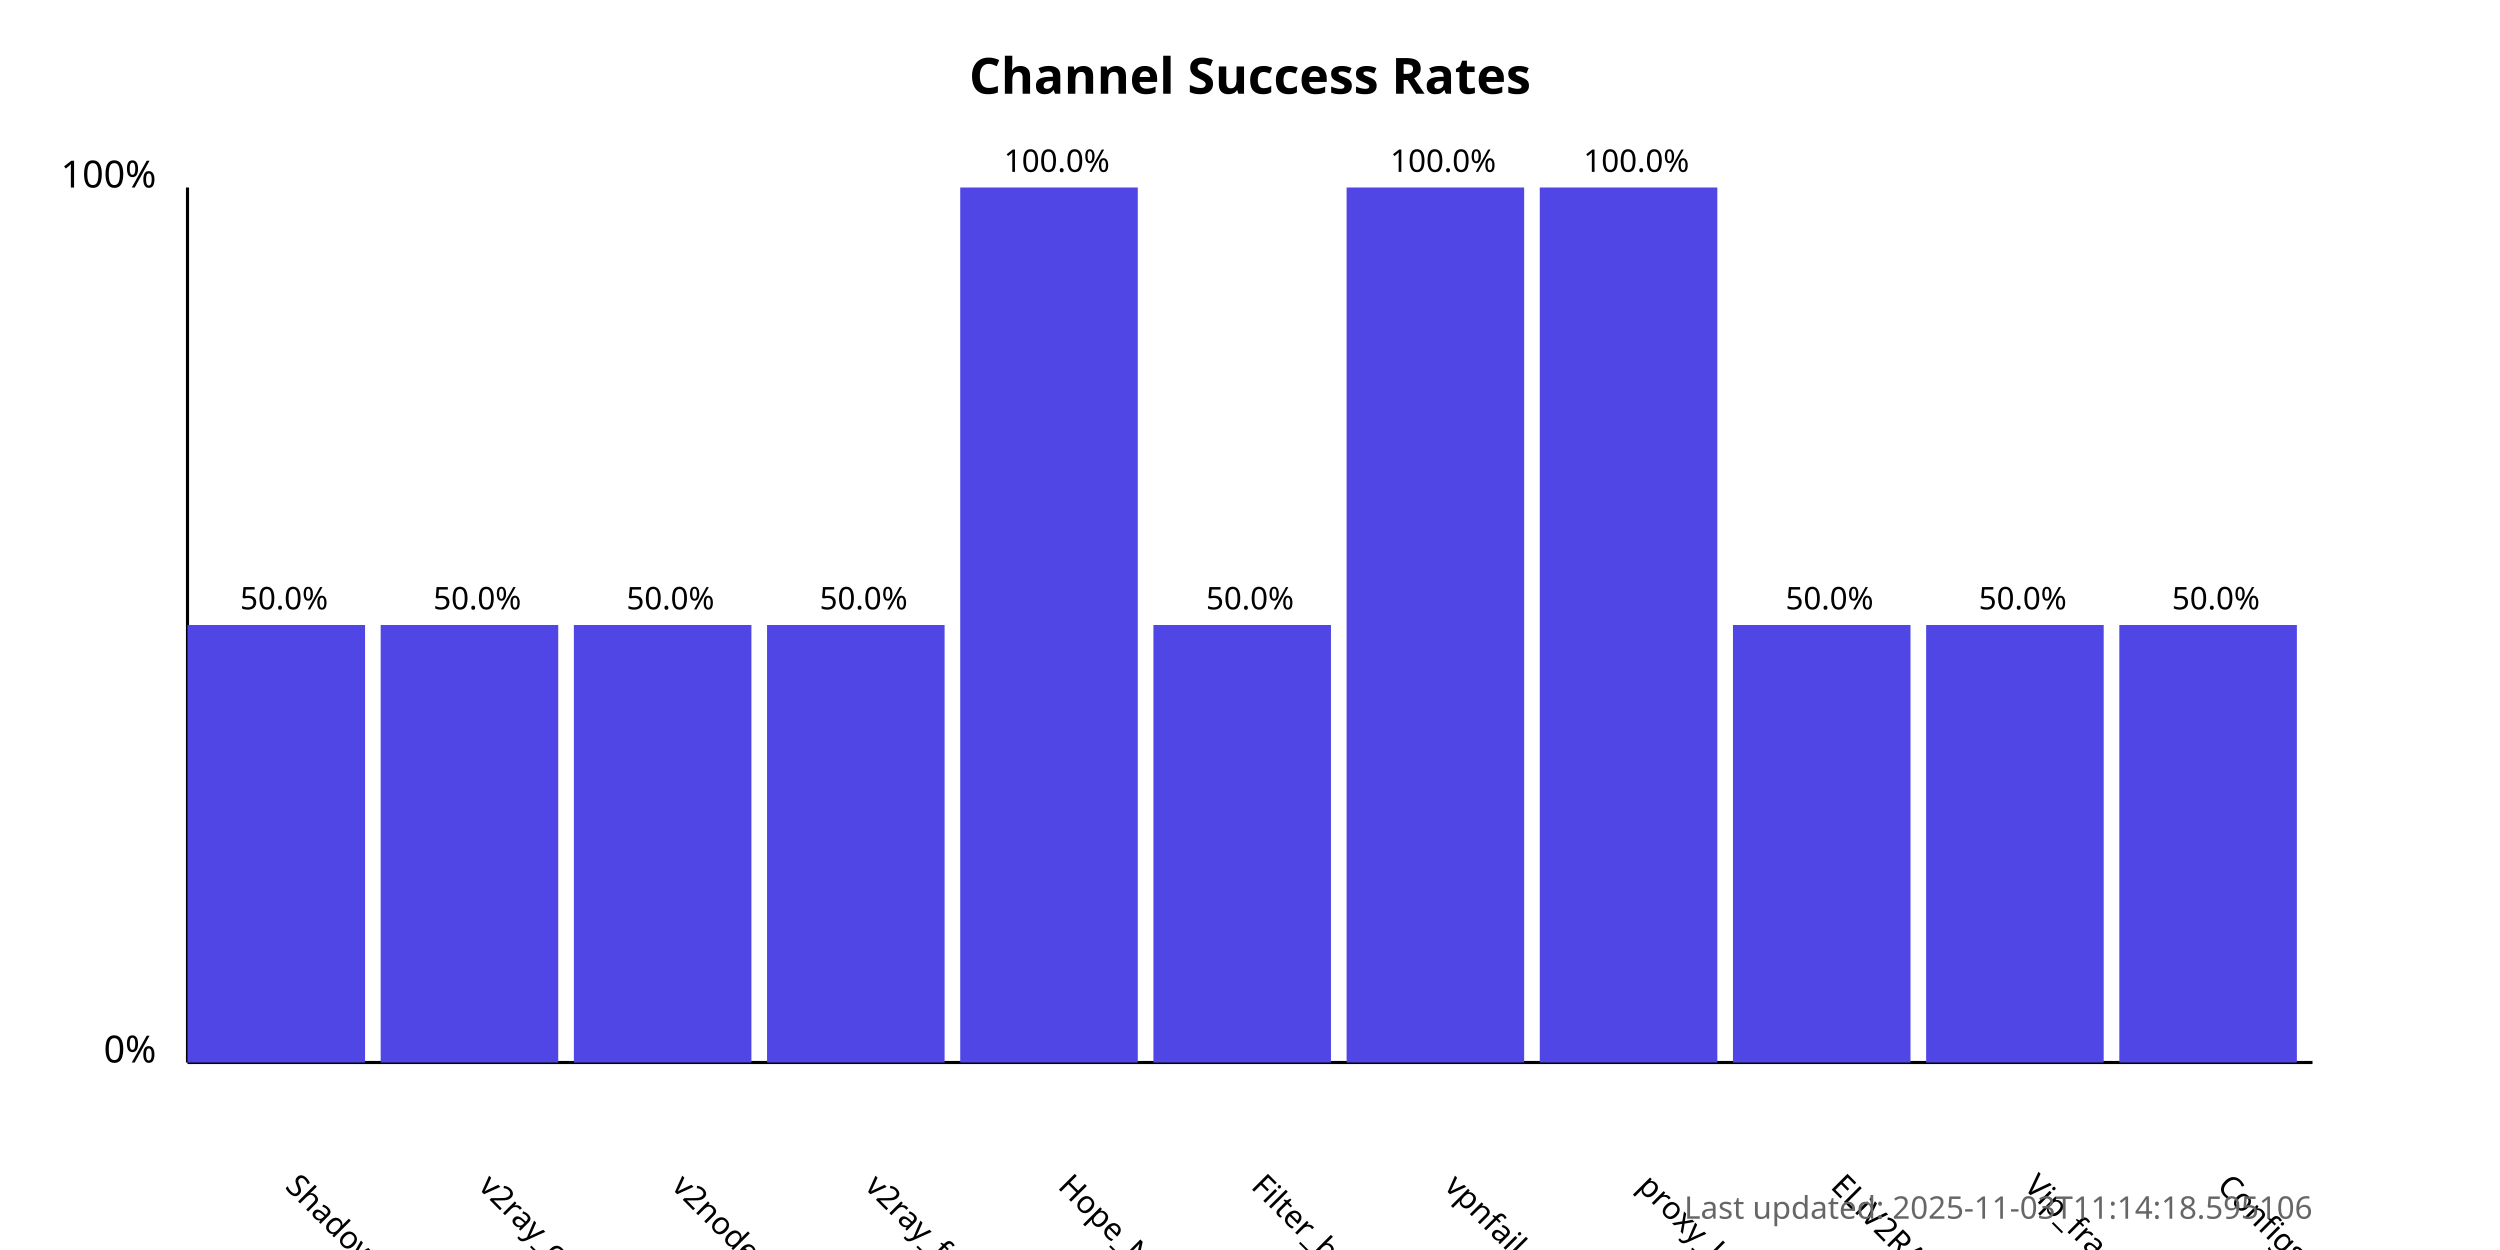
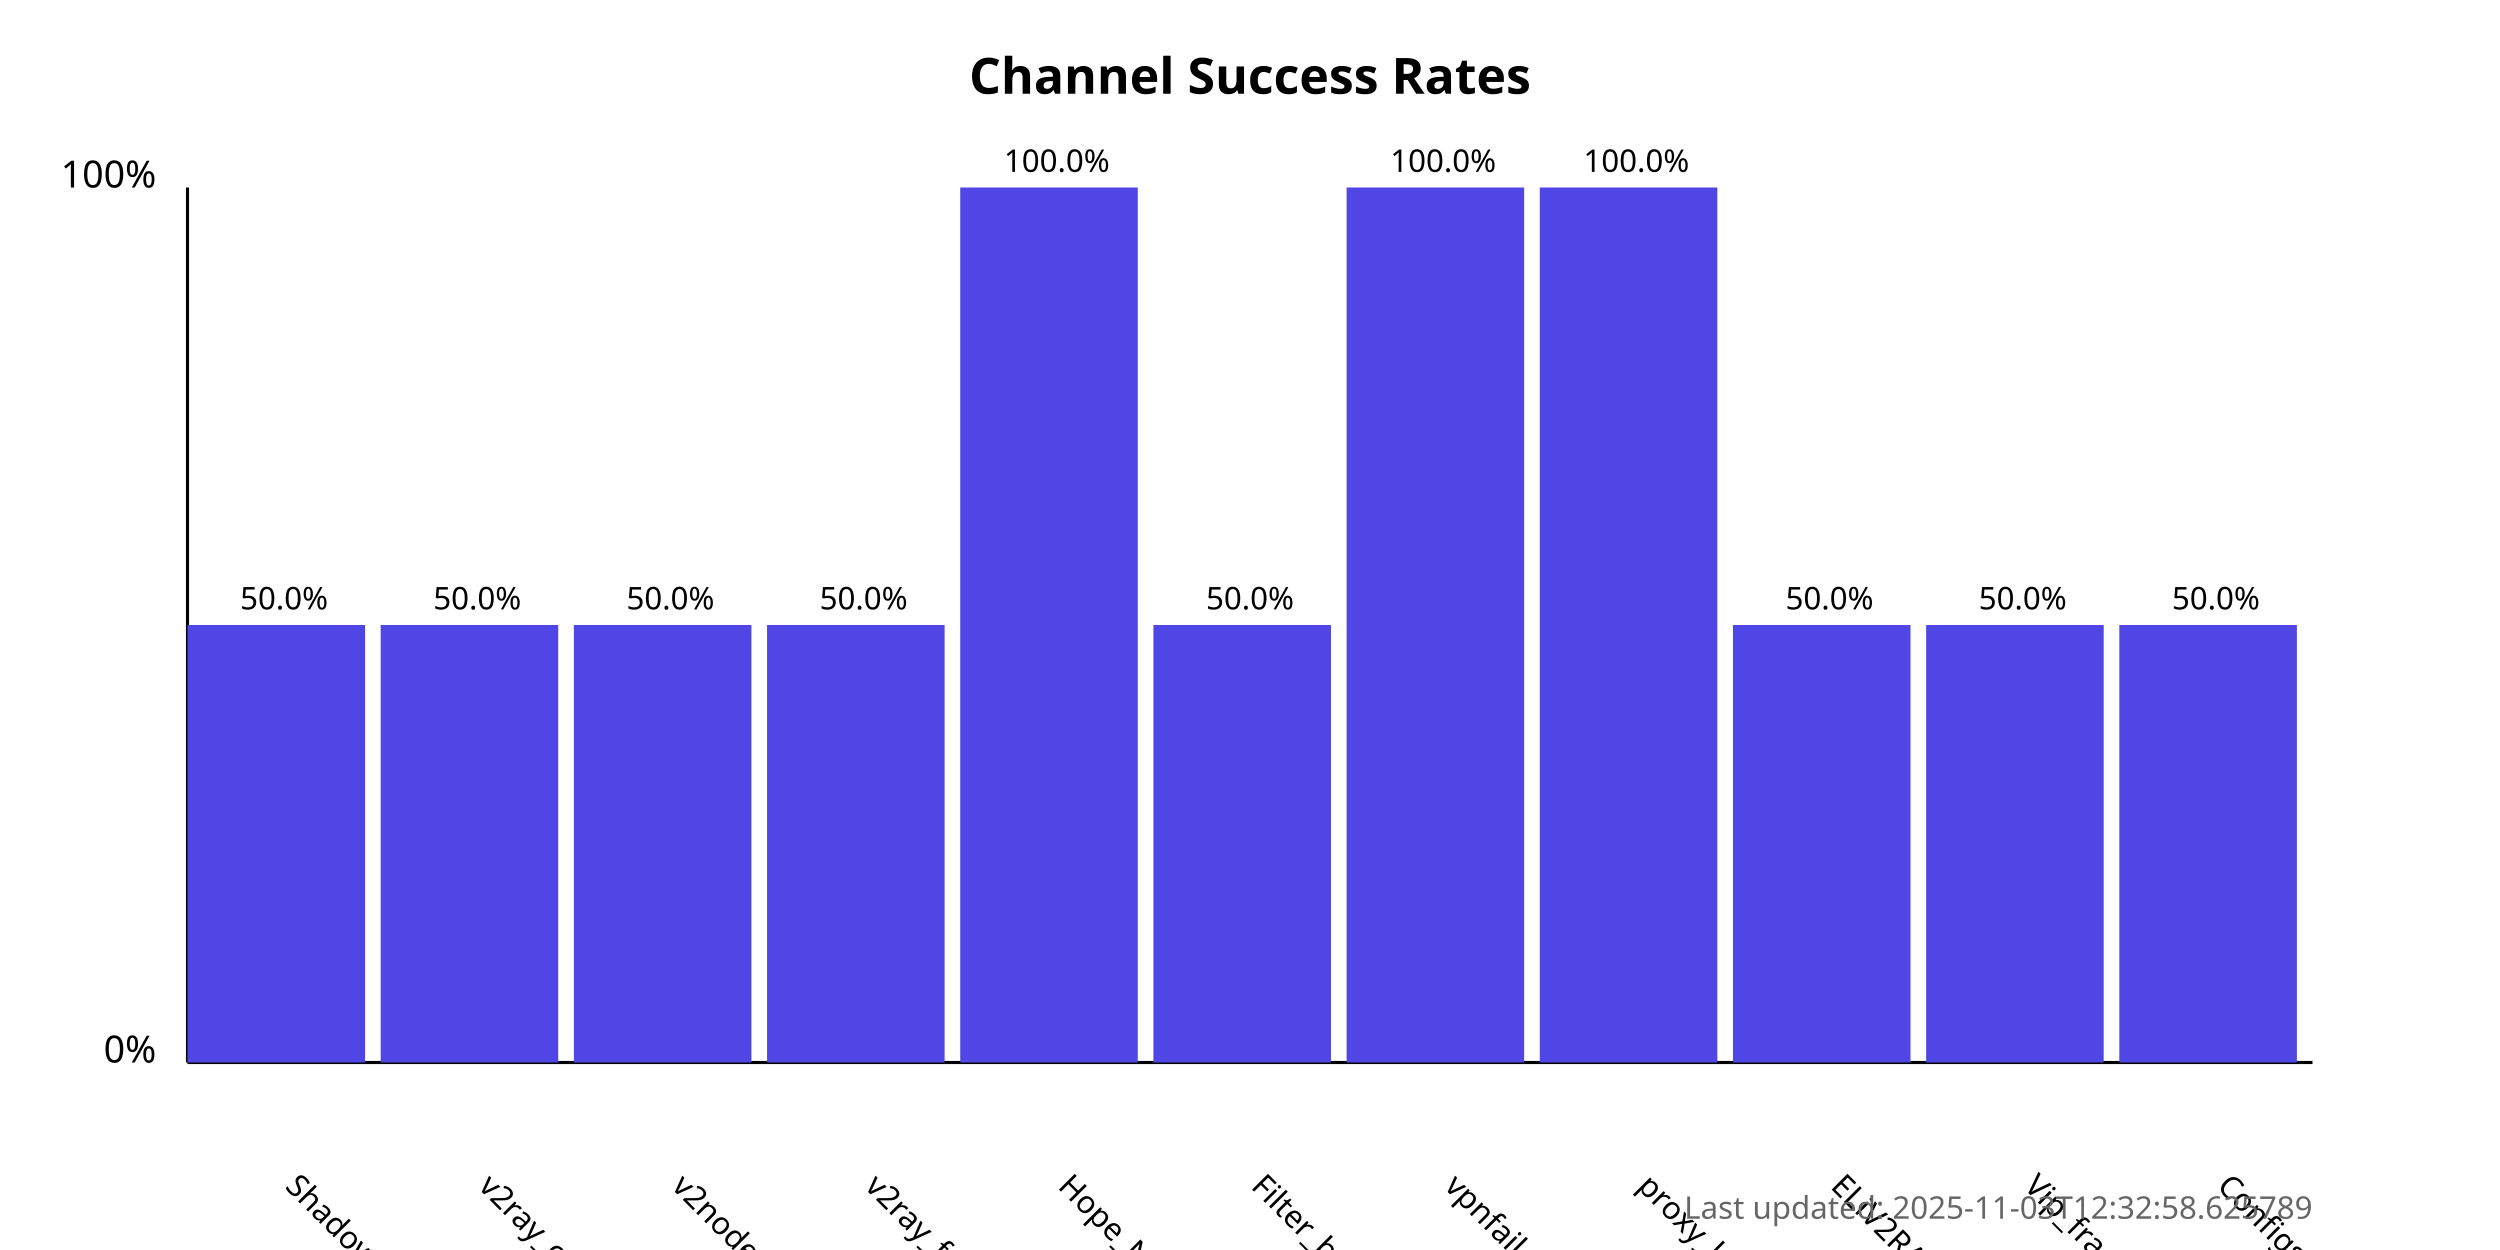
<svg xmlns="http://www.w3.org/2000/svg" width="800" height="400">
  <style>
            .chart-title { font: bold 16px sans-serif; }
            .axis-label { font: 12px sans-serif; }
            .tick-label { font: 10px sans-serif; }
            .bar { fill: #4f46e5; }
            .bar:hover { fill: #6366f1; }
            .timestamp { font: 10px sans-serif; fill: #666; }
        </style>
  <text x="400.0" y="30" text-anchor="middle" class="chart-title">
            Channel Success Rates
        </text>
  <line x1="60" y1="340" x2="60" y2="60" stroke="black" stroke-width="1" />
  <line x1="60" y1="340" x2="740" y2="340" stroke="black" stroke-width="1" />
  <text x="50" y="340" text-anchor="end" class="axis-label">0%</text>
  <text x="50" y="60" text-anchor="end" class="axis-label">100%</text>
  <g>
    <rect x="60" y="200.0" width="56.818" height="140.0" class="bar" />
    <text x="90.909" y="380" transform="rotate(45, 90.90909, 380)" text-anchor="start" class="tick-label">
                ShadowProxy66
            </text>
    <text x="90.909" y="195.0" text-anchor="middle" class="tick-label">
                50.0%
            </text>
  </g>
  <g>
    <rect x="121.818" y="200.0" width="56.818" height="140.0" class="bar" />
    <text x="152.727" y="380" transform="rotate(45, 152.7273, 380)" text-anchor="start" class="tick-label">
                v2ray_configs_pool
            </text>
    <text x="152.727" y="195.0" text-anchor="middle" class="tick-label">
                50.0%
            </text>
  </g>
  <g>
    <rect x="183.636" y="200.0" width="56.818" height="140.0" class="bar" />
    <text x="214.545" y="380" transform="rotate(45, 214.5455, 380)" text-anchor="start" class="tick-label">
                v2nodes
            </text>
    <text x="214.545" y="195.0" text-anchor="middle" class="tick-label">
                50.0%
            </text>
  </g>
  <g>
    <rect x="245.455" y="200.0" width="56.818" height="140.0" class="bar" />
    <text x="276.364" y="380" transform="rotate(45, 276.3636, 380)" text-anchor="start" class="tick-label">
                v2ray_free_conf
            </text>
    <text x="276.364" y="195.0" text-anchor="middle" class="tick-label">
                50.0%
            </text>
  </g>
  <g>
    <rect x="307.273" y="60.0" width="56.818" height="280.0" class="bar" />
    <text x="338.182" y="380" transform="rotate(45, 338.1818, 380)" text-anchor="start" class="tick-label">
                Hope_Net
            </text>
    <text x="338.182" y="55.0" text-anchor="middle" class="tick-label">
                100.0%
            </text>
  </g>
  <g>
    <rect x="369.091" y="200.0" width="56.818" height="140.0" class="bar" />
    <text x="400.0" y="380" transform="rotate(45, 400.0, 380)" text-anchor="start" class="tick-label">
                Filter_breaker
            </text>
    <text x="400.0" y="195.0" text-anchor="middle" class="tick-label">
                50.0%
            </text>
  </g>
  <g>
    <rect x="430.909" y="60.0" width="56.818" height="280.0" class="bar" />
    <text x="461.818" y="380" transform="rotate(45, 461.8182, 380)" text-anchor="start" class="tick-label">
                vpnfail_vless
            </text>
    <text x="461.818" y="55.0" text-anchor="middle" class="tick-label">
                100.0%
            </text>
  </g>
  <g>
    <rect x="492.727" y="60.0" width="56.818" height="280.0" class="bar" />
    <text x="523.636" y="380" transform="rotate(45, 523.6364, 380)" text-anchor="start" class="tick-label">
                proxy_kafee
            </text>
    <text x="523.636" y="55.0" text-anchor="middle" class="tick-label">
                100.0%
            </text>
  </g>
  <g>
    <rect x="554.545" y="200.0" width="56.818" height="140.0" class="bar" />
    <text x="585.455" y="380" transform="rotate(45, 585.4545, 380)" text-anchor="start" class="tick-label">
                ELiV2RAY
            </text>
    <text x="585.455" y="195.0" text-anchor="middle" class="tick-label">
                50.0%
            </text>
  </g>
  <g>
    <rect x="616.364" y="200.0" width="56.818" height="140.0" class="bar" />
    <text x="647.273" y="380" transform="rotate(45, 647.2727, 380)" text-anchor="start" class="tick-label">
                Vip_fragment_v2ray
            </text>
    <text x="647.273" y="195.0" text-anchor="middle" class="tick-label">
                50.0%
            </text>
  </g>
  <g>
    <rect x="678.182" y="200.0" width="56.818" height="140.0" class="bar" />
    <text x="709.091" y="380" transform="rotate(45, 709.0909, 380)" text-anchor="start" class="tick-label">
                ConfigsHubPlus
            </text>
    <text x="709.091" y="195.0" text-anchor="middle" class="tick-label">
                50.0%
            </text>
  </g>
  <text x="740" y="390" text-anchor="end" class="timestamp">
-             Last updated: 2025-11-03T11:14:18.595106
+             Last updated: 2025-11-03T12:32:58.625789
        </text>
</svg>
